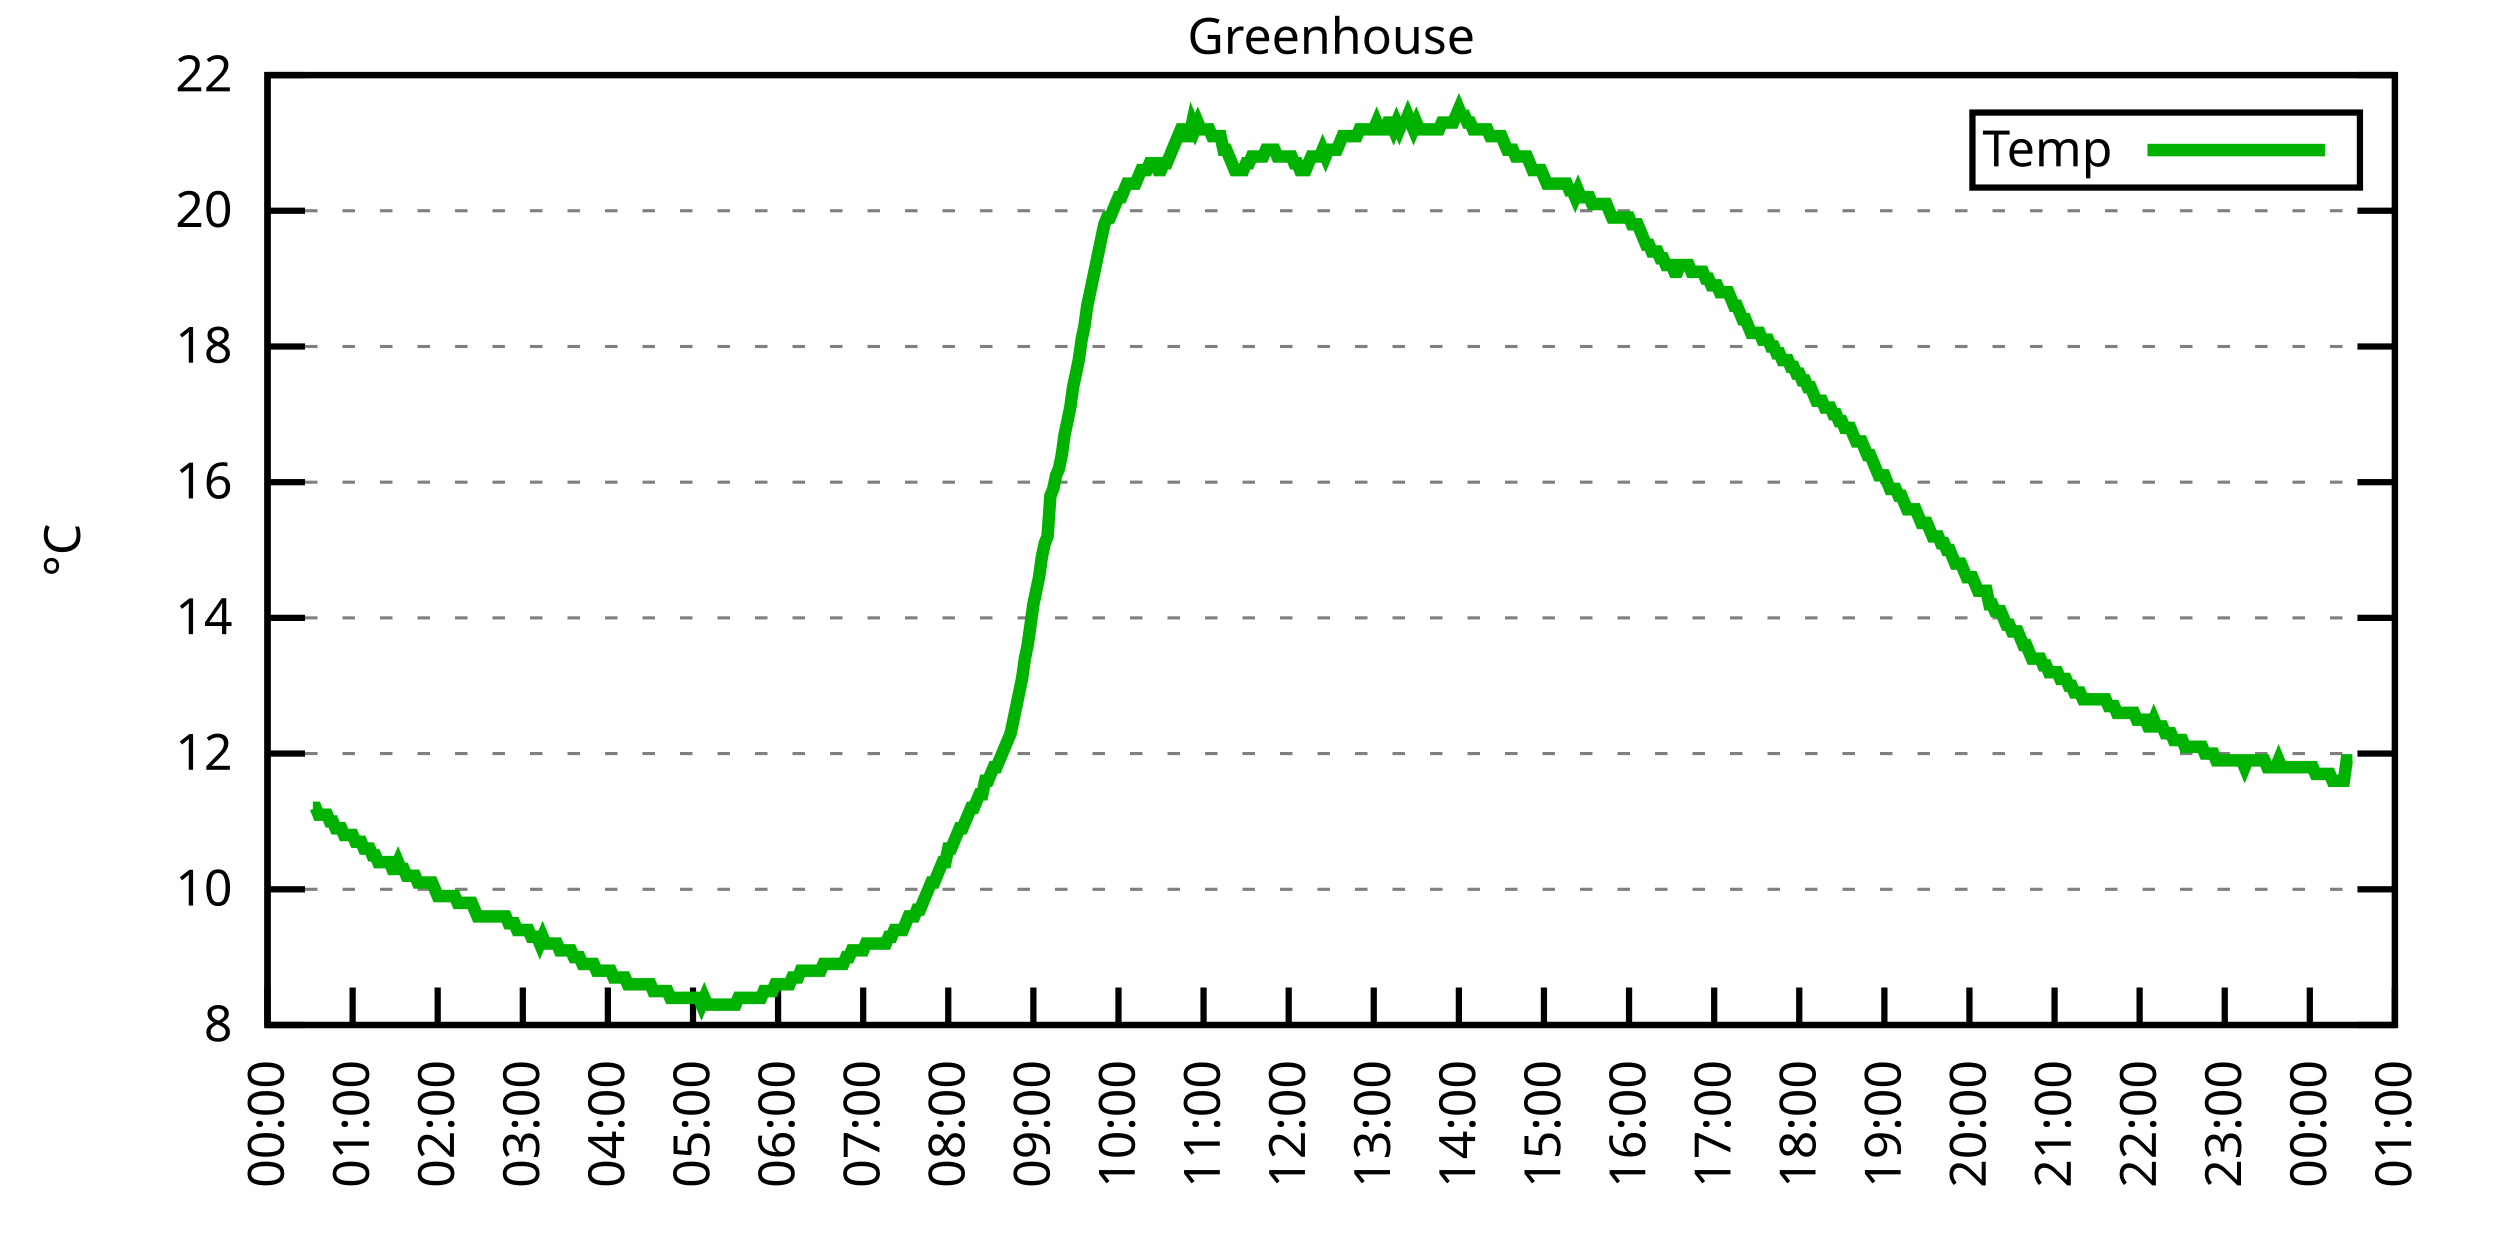
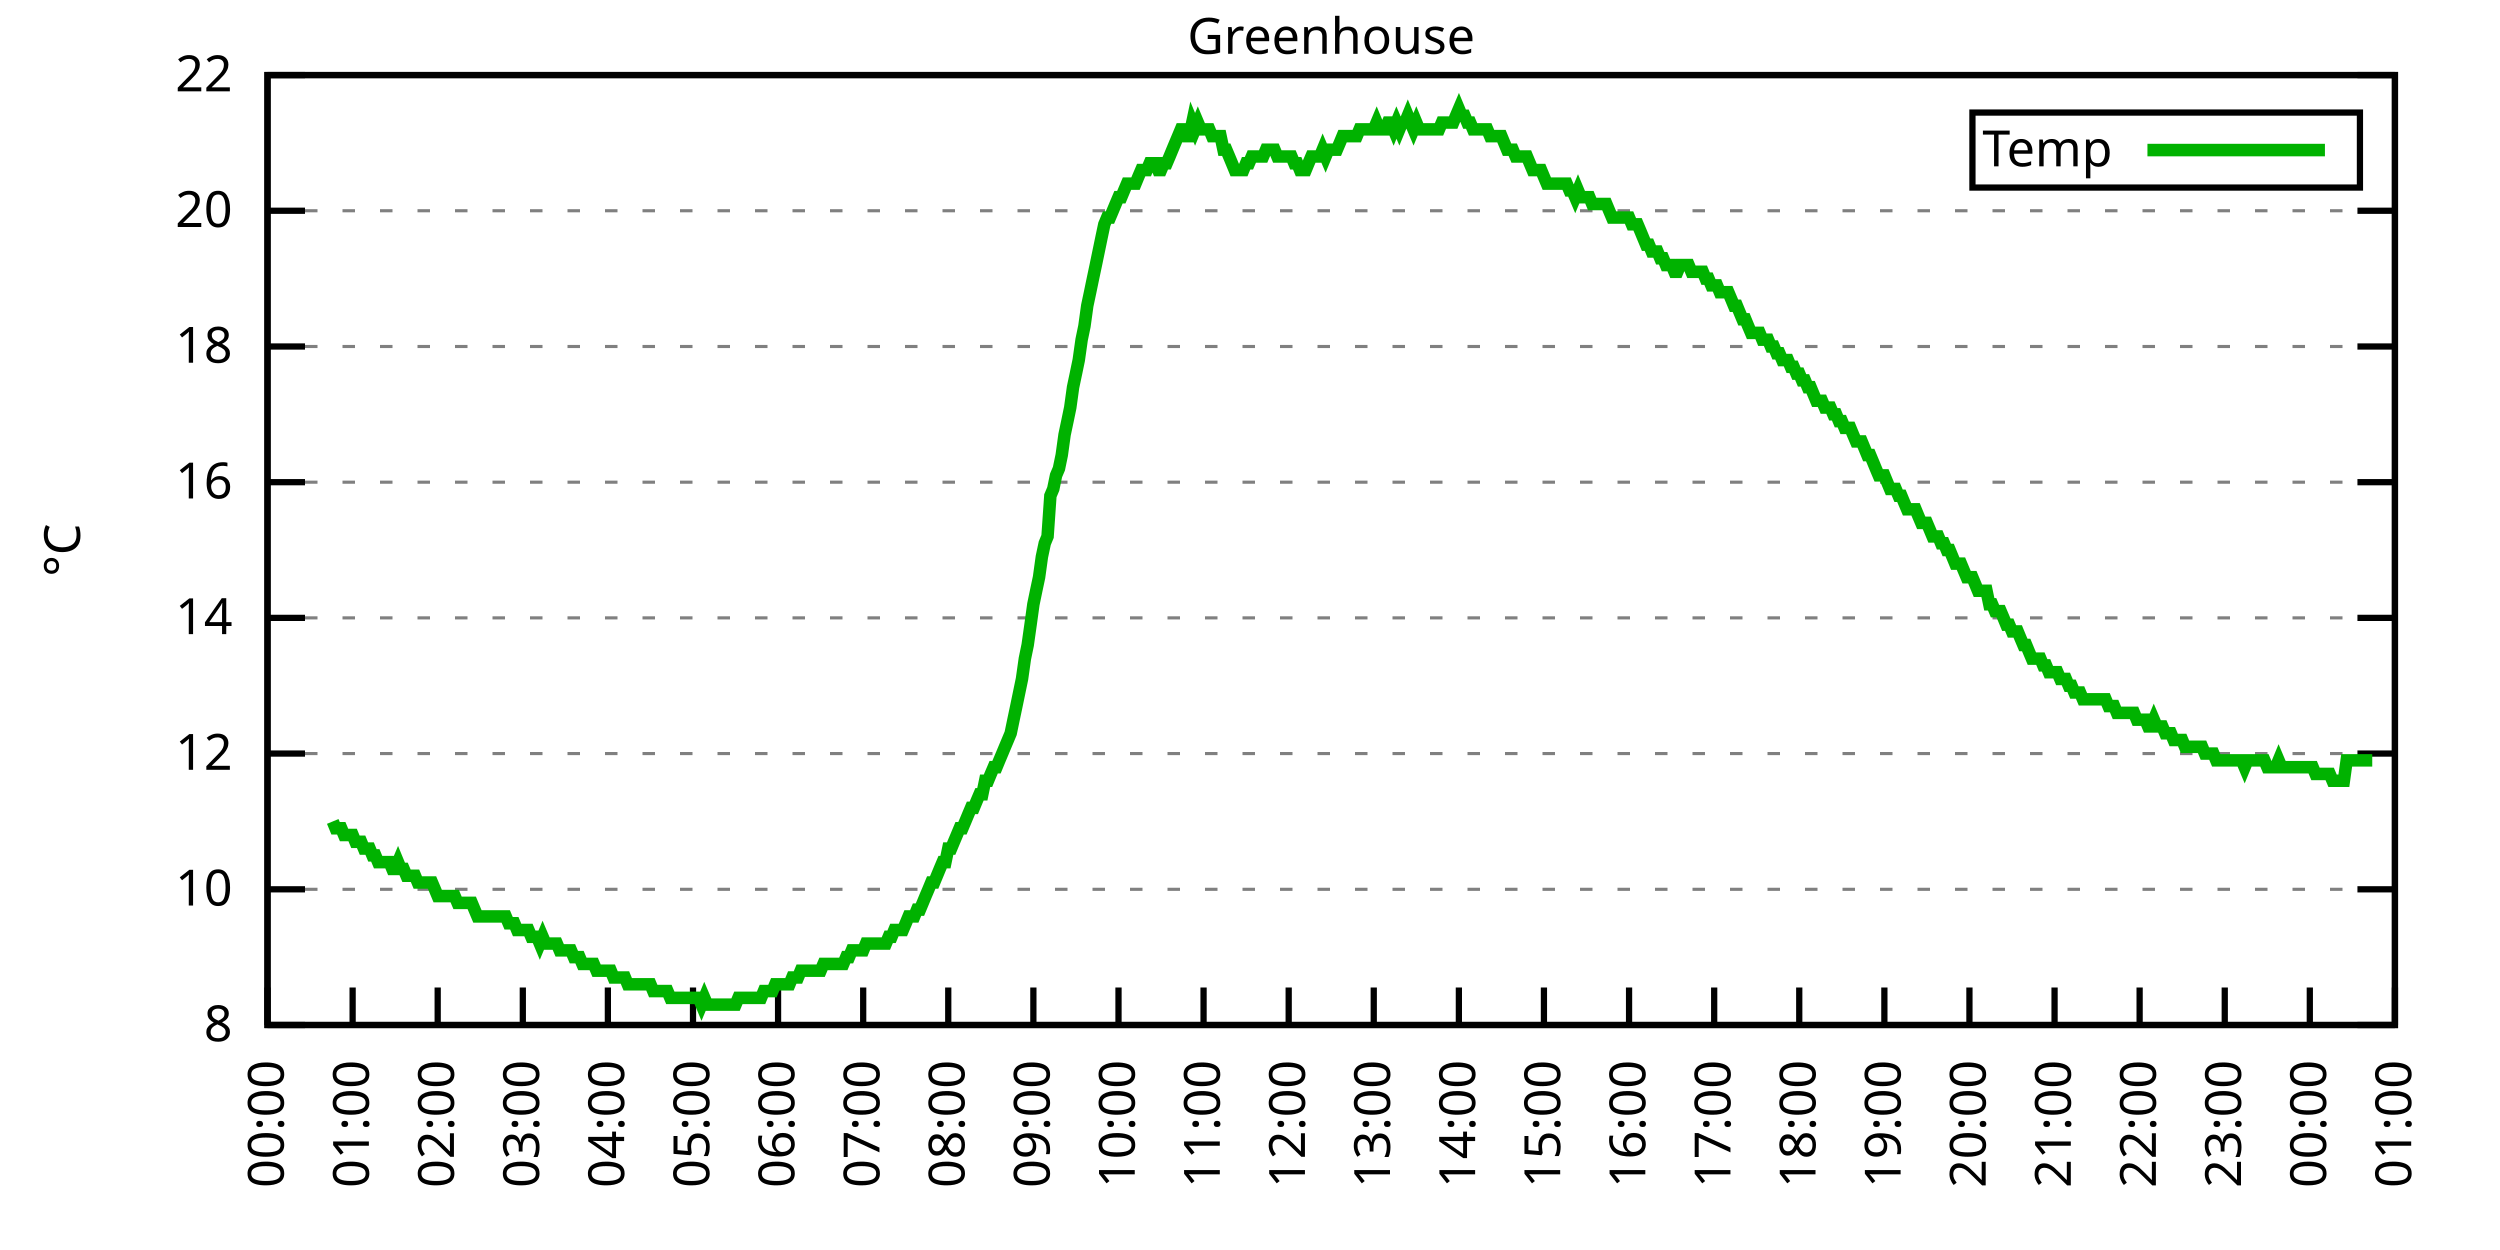
<svg xmlns="http://www.w3.org/2000/svg" xmlns:xlink="http://www.w3.org/1999/xlink" width="400" height="200" viewBox="0 0 400 200">
  <g id="gnuplot_canvas">
    <rect x="0" y="0" width="400" height="200" fill="none" />
    <defs>
      <circle id="gpDot" r="0.5" stroke-width="0.5" stroke="currentColor" />
      <path id="gpPt0" stroke-width="0.333" stroke="currentColor" d="M-1,0 h2 M0,-1 v2" />
      <path id="gpPt1" stroke-width="0.333" stroke="currentColor" d="M-1,-1 L1,1 M1,-1 L-1,1" />
      <path id="gpPt2" stroke-width="0.333" stroke="currentColor" d="M-1,0 L1,0 M0,-1 L0,1 M-1,-1 L1,1 M-1,1 L1,-1" />
      <rect id="gpPt3" stroke-width="0.333" stroke="currentColor" x="-1" y="-1" width="2" height="2" />
      <rect id="gpPt4" stroke-width="0.333" stroke="currentColor" fill="currentColor" x="-1" y="-1" width="2" height="2" />
      <circle id="gpPt5" stroke-width="0.333" stroke="currentColor" cx="0" cy="0" r="1" />
      <use xlink:href="#gpPt5" id="gpPt6" fill="currentColor" stroke="none" />
      <path id="gpPt7" stroke-width="0.333" stroke="currentColor" d="M0,-1.33 L-1.33,0.67 L1.33,0.67 z" />
      <use xlink:href="#gpPt7" id="gpPt8" fill="currentColor" stroke="none" />
      <use xlink:href="#gpPt7" id="gpPt9" stroke="currentColor" transform="rotate(180)" />
      <use xlink:href="#gpPt9" id="gpPt10" fill="currentColor" stroke="none" />
      <use xlink:href="#gpPt3" id="gpPt11" stroke="currentColor" transform="rotate(45)" />
      <use xlink:href="#gpPt11" id="gpPt12" fill="currentColor" stroke="none" />
      <path id="gpPt13" stroke-width="0.333" stroke="currentColor" d="M0,1.330 L1.265,0.411 L0.782,-1.067 L-0.782,-1.076 L-1.265,0.411 z" />
      <use xlink:href="#gpPt13" id="gpPt14" fill="currentColor" stroke="none" />
      <filter id="textbox" filterUnits="objectBoundingBox" x="0" y="0" height="1" width="1">
        <feFlood flood-color="white" flood-opacity="1" result="bgnd" />
        <feComposite in="SourceGraphic" in2="bgnd" operator="atop" />
      </filter>
      <filter id="greybox" filterUnits="objectBoundingBox" x="0" y="0" height="1" width="1">
        <feFlood flood-color="lightgrey" flood-opacity="1" result="grey" />
        <feComposite in="SourceGraphic" in2="grey" operator="atop" />
      </filter>
    </defs>
    <g fill="none" color="white" stroke="currentColor" stroke-width="1.00" stroke-linecap="butt" stroke-linejoin="miter">
</g>
    <g fill="none" color="black" stroke="currentColor" stroke-width="1.00" stroke-linecap="butt" stroke-linejoin="miter">
      <g stroke="none" shape-rendering="crispEdges">
        <polygon fill="rgb(255, 255, 255)" points="42.80,164.00 383.18,164.00 383.18,12.02 42.80,12.02 " />
      </g>
    </g>
    <g fill="none" color="black" stroke="currentColor" stroke-width="1.00" stroke-linecap="butt" stroke-linejoin="miter">
</g>
    <g fill="none" color="black" stroke="black" stroke-width="0.50" stroke-linecap="butt" stroke-linejoin="miter">
</g>
    <g fill="none" color="gray" stroke="currentColor" stroke-width="0.50" stroke-linecap="butt" stroke-linejoin="miter">
      <path stroke="gray" stroke-dasharray="2,4" class="gridline" d="M42.80,164.00 L383.19,164.00  " />
    </g>
    <g fill="none" color="gray" stroke="gray" stroke-width="1.00" stroke-linecap="butt" stroke-linejoin="miter">
</g>
    <g fill="none" color="black" stroke="currentColor" stroke-width="1.00" stroke-linecap="butt" stroke-linejoin="miter">
      <path stroke="black" d="M42.80,164.00 L48.80,164.00 M383.19,164.00 L377.19,164.00  " />
      <g transform="translate(37.20,166.60)" stroke="none" fill="black" font-family="Sans" font-size="8.00" text-anchor="end">
        <text>
          <tspan font-family="Sans"> 8</tspan>
        </text>
      </g>
    </g>
    <g fill="none" color="black" stroke="currentColor" stroke-width="1.00" stroke-linecap="butt" stroke-linejoin="miter">
</g>
    <g fill="none" color="black" stroke="black" stroke-width="0.50" stroke-linecap="butt" stroke-linejoin="miter">
</g>
    <g fill="none" color="gray" stroke="currentColor" stroke-width="0.50" stroke-linecap="butt" stroke-linejoin="miter">
      <path stroke="gray" stroke-dasharray="2,4" class="gridline" d="M42.80,142.29 L383.19,142.29  " />
    </g>
    <g fill="none" color="gray" stroke="gray" stroke-width="1.00" stroke-linecap="butt" stroke-linejoin="miter">
</g>
    <g fill="none" color="black" stroke="currentColor" stroke-width="1.00" stroke-linecap="butt" stroke-linejoin="miter">
      <path stroke="black" d="M42.80,142.29 L48.80,142.29 M383.19,142.29 L377.19,142.29  " />
      <g transform="translate(37.20,144.89)" stroke="none" fill="black" font-family="Sans" font-size="8.00" text-anchor="end">
        <text>
          <tspan font-family="Sans"> 10</tspan>
        </text>
      </g>
    </g>
    <g fill="none" color="black" stroke="currentColor" stroke-width="1.00" stroke-linecap="butt" stroke-linejoin="miter">
</g>
    <g fill="none" color="black" stroke="black" stroke-width="0.50" stroke-linecap="butt" stroke-linejoin="miter">
</g>
    <g fill="none" color="gray" stroke="currentColor" stroke-width="0.50" stroke-linecap="butt" stroke-linejoin="miter">
      <path stroke="gray" stroke-dasharray="2,4" class="gridline" d="M42.80,120.57 L383.19,120.57  " />
    </g>
    <g fill="none" color="gray" stroke="gray" stroke-width="1.00" stroke-linecap="butt" stroke-linejoin="miter">
</g>
    <g fill="none" color="black" stroke="currentColor" stroke-width="1.00" stroke-linecap="butt" stroke-linejoin="miter">
      <path stroke="black" d="M42.80,120.57 L48.80,120.57 M383.19,120.57 L377.19,120.57  " />
      <g transform="translate(37.20,123.17)" stroke="none" fill="black" font-family="Sans" font-size="8.00" text-anchor="end">
        <text>
          <tspan font-family="Sans"> 12</tspan>
        </text>
      </g>
    </g>
    <g fill="none" color="black" stroke="currentColor" stroke-width="1.00" stroke-linecap="butt" stroke-linejoin="miter">
</g>
    <g fill="none" color="black" stroke="black" stroke-width="0.50" stroke-linecap="butt" stroke-linejoin="miter">
</g>
    <g fill="none" color="gray" stroke="currentColor" stroke-width="0.50" stroke-linecap="butt" stroke-linejoin="miter">
      <path stroke="gray" stroke-dasharray="2,4" class="gridline" d="M42.80,98.86 L383.19,98.86  " />
    </g>
    <g fill="none" color="gray" stroke="gray" stroke-width="1.00" stroke-linecap="butt" stroke-linejoin="miter">
</g>
    <g fill="none" color="black" stroke="currentColor" stroke-width="1.00" stroke-linecap="butt" stroke-linejoin="miter">
      <path stroke="black" d="M42.80,98.86 L48.80,98.86 M383.19,98.86 L377.19,98.86  " />
      <g transform="translate(37.20,101.46)" stroke="none" fill="black" font-family="Sans" font-size="8.00" text-anchor="end">
        <text>
          <tspan font-family="Sans"> 14</tspan>
        </text>
      </g>
    </g>
    <g fill="none" color="black" stroke="currentColor" stroke-width="1.00" stroke-linecap="butt" stroke-linejoin="miter">
</g>
    <g fill="none" color="black" stroke="black" stroke-width="0.50" stroke-linecap="butt" stroke-linejoin="miter">
</g>
    <g fill="none" color="gray" stroke="currentColor" stroke-width="0.50" stroke-linecap="butt" stroke-linejoin="miter">
      <path stroke="gray" stroke-dasharray="2,4" class="gridline" d="M42.80,77.15 L383.19,77.15  " />
    </g>
    <g fill="none" color="gray" stroke="gray" stroke-width="1.00" stroke-linecap="butt" stroke-linejoin="miter">
</g>
    <g fill="none" color="black" stroke="currentColor" stroke-width="1.00" stroke-linecap="butt" stroke-linejoin="miter">
      <path stroke="black" d="M42.80,77.15 L48.80,77.15 M383.19,77.15 L377.19,77.15  " />
      <g transform="translate(37.20,79.75)" stroke="none" fill="black" font-family="Sans" font-size="8.00" text-anchor="end">
        <text>
          <tspan font-family="Sans"> 16</tspan>
        </text>
      </g>
    </g>
    <g fill="none" color="black" stroke="currentColor" stroke-width="1.00" stroke-linecap="butt" stroke-linejoin="miter">
</g>
    <g fill="none" color="black" stroke="black" stroke-width="0.50" stroke-linecap="butt" stroke-linejoin="miter">
</g>
    <g fill="none" color="gray" stroke="currentColor" stroke-width="0.50" stroke-linecap="butt" stroke-linejoin="miter">
      <path stroke="gray" stroke-dasharray="2,4" class="gridline" d="M42.80,55.44 L383.19,55.44  " />
    </g>
    <g fill="none" color="gray" stroke="gray" stroke-width="1.00" stroke-linecap="butt" stroke-linejoin="miter">
</g>
    <g fill="none" color="black" stroke="currentColor" stroke-width="1.00" stroke-linecap="butt" stroke-linejoin="miter">
      <path stroke="black" d="M42.80,55.44 L48.80,55.44 M383.19,55.44 L377.19,55.44  " />
      <g transform="translate(37.20,58.04)" stroke="none" fill="black" font-family="Sans" font-size="8.00" text-anchor="end">
        <text>
          <tspan font-family="Sans"> 18</tspan>
        </text>
      </g>
    </g>
    <g fill="none" color="black" stroke="currentColor" stroke-width="1.00" stroke-linecap="butt" stroke-linejoin="miter">
</g>
    <g fill="none" color="black" stroke="black" stroke-width="0.50" stroke-linecap="butt" stroke-linejoin="miter">
</g>
    <g fill="none" color="gray" stroke="currentColor" stroke-width="0.50" stroke-linecap="butt" stroke-linejoin="miter">
      <path stroke="gray" stroke-dasharray="2,4" class="gridline" d="M42.80,33.72 L383.19,33.72  " />
    </g>
    <g fill="none" color="gray" stroke="gray" stroke-width="1.00" stroke-linecap="butt" stroke-linejoin="miter">
</g>
    <g fill="none" color="black" stroke="currentColor" stroke-width="1.00" stroke-linecap="butt" stroke-linejoin="miter">
      <path stroke="black" d="M42.80,33.72 L48.80,33.72 M383.19,33.72 L377.19,33.72  " />
      <g transform="translate(37.20,36.32)" stroke="none" fill="black" font-family="Sans" font-size="8.00" text-anchor="end">
        <text>
          <tspan font-family="Sans"> 20</tspan>
        </text>
      </g>
    </g>
    <g fill="none" color="black" stroke="currentColor" stroke-width="1.00" stroke-linecap="butt" stroke-linejoin="miter">
</g>
    <g fill="none" color="black" stroke="black" stroke-width="0.50" stroke-linecap="butt" stroke-linejoin="miter">
</g>
    <g fill="none" color="gray" stroke="currentColor" stroke-width="0.50" stroke-linecap="butt" stroke-linejoin="miter">
      <path stroke="gray" stroke-dasharray="2,4" class="gridline" d="M42.80,12.01 L383.19,12.01  " />
    </g>
    <g fill="none" color="gray" stroke="gray" stroke-width="1.00" stroke-linecap="butt" stroke-linejoin="miter">
</g>
    <g fill="none" color="black" stroke="currentColor" stroke-width="1.00" stroke-linecap="butt" stroke-linejoin="miter">
      <path stroke="black" d="M42.80,12.01 L48.80,12.01 M383.19,12.01 L377.19,12.01  " />
      <g transform="translate(37.20,14.61)" stroke="none" fill="black" font-family="Sans" font-size="8.00" text-anchor="end">
        <text>
          <tspan font-family="Sans"> 22</tspan>
        </text>
      </g>
    </g>
    <g fill="none" color="black" stroke="currentColor" stroke-width="1.00" stroke-linecap="butt" stroke-linejoin="miter">
      <path stroke="black" d="M42.80,164.00 L42.80,158.00  " />
      <g transform="translate(45.40,169.60) rotate(270.00)" stroke="none" fill="black" font-family="Sans" font-size="8.00" text-anchor="end">
        <text>
          <tspan font-family="Sans">00:00</tspan>
        </text>
      </g>
    </g>
    <g fill="none" color="black" stroke="currentColor" stroke-width="1.00" stroke-linecap="butt" stroke-linejoin="miter">
      <path stroke="black" d="M56.42,164.00 L56.42,158.00  " />
      <g transform="translate(59.02,169.60) rotate(270.00)" stroke="none" fill="black" font-family="Sans" font-size="8.00" text-anchor="end">
        <text>
          <tspan font-family="Sans">01:00</tspan>
        </text>
      </g>
    </g>
    <g fill="none" color="black" stroke="currentColor" stroke-width="1.00" stroke-linecap="butt" stroke-linejoin="miter">
      <path stroke="black" d="M70.03,164.00 L70.03,158.00  " />
      <g transform="translate(72.63,169.60) rotate(270.00)" stroke="none" fill="black" font-family="Sans" font-size="8.00" text-anchor="end">
        <text>
          <tspan font-family="Sans">02:00</tspan>
        </text>
      </g>
    </g>
    <g fill="none" color="black" stroke="currentColor" stroke-width="1.00" stroke-linecap="butt" stroke-linejoin="miter">
      <path stroke="black" d="M83.65,164.00 L83.65,158.00  " />
      <g transform="translate(86.25,169.60) rotate(270.00)" stroke="none" fill="black" font-family="Sans" font-size="8.00" text-anchor="end">
        <text>
          <tspan font-family="Sans">03:00</tspan>
        </text>
      </g>
    </g>
    <g fill="none" color="black" stroke="currentColor" stroke-width="1.00" stroke-linecap="butt" stroke-linejoin="miter">
      <path stroke="black" d="M97.26,164.00 L97.26,158.00  " />
      <g transform="translate(99.86,169.60) rotate(270.00)" stroke="none" fill="black" font-family="Sans" font-size="8.00" text-anchor="end">
        <text>
          <tspan font-family="Sans">04:00</tspan>
        </text>
      </g>
    </g>
    <g fill="none" color="black" stroke="currentColor" stroke-width="1.00" stroke-linecap="butt" stroke-linejoin="miter">
      <path stroke="black" d="M110.88,164.00 L110.88,158.00  " />
      <g transform="translate(113.48,169.60) rotate(270.00)" stroke="none" fill="black" font-family="Sans" font-size="8.00" text-anchor="end">
        <text>
          <tspan font-family="Sans">05:00</tspan>
        </text>
      </g>
    </g>
    <g fill="none" color="black" stroke="currentColor" stroke-width="1.00" stroke-linecap="butt" stroke-linejoin="miter">
      <path stroke="black" d="M124.49,164.00 L124.49,158.00  " />
      <g transform="translate(127.09,169.60) rotate(270.00)" stroke="none" fill="black" font-family="Sans" font-size="8.00" text-anchor="end">
        <text>
          <tspan font-family="Sans">06:00</tspan>
        </text>
      </g>
    </g>
    <g fill="none" color="black" stroke="currentColor" stroke-width="1.00" stroke-linecap="butt" stroke-linejoin="miter">
      <path stroke="black" d="M138.11,164.00 L138.11,158.00  " />
      <g transform="translate(140.71,169.60) rotate(270.00)" stroke="none" fill="black" font-family="Sans" font-size="8.00" text-anchor="end">
        <text>
          <tspan font-family="Sans">07:00</tspan>
        </text>
      </g>
    </g>
    <g fill="none" color="black" stroke="currentColor" stroke-width="1.00" stroke-linecap="butt" stroke-linejoin="miter">
      <path stroke="black" d="M151.72,164.00 L151.72,158.00  " />
      <g transform="translate(154.32,169.60) rotate(270.00)" stroke="none" fill="black" font-family="Sans" font-size="8.00" text-anchor="end">
        <text>
          <tspan font-family="Sans">08:00</tspan>
        </text>
      </g>
    </g>
    <g fill="none" color="black" stroke="currentColor" stroke-width="1.00" stroke-linecap="butt" stroke-linejoin="miter">
      <path stroke="black" d="M165.34,164.00 L165.34,158.00  " />
      <g transform="translate(167.94,169.60) rotate(270.00)" stroke="none" fill="black" font-family="Sans" font-size="8.00" text-anchor="end">
        <text>
          <tspan font-family="Sans">09:00</tspan>
        </text>
      </g>
    </g>
    <g fill="none" color="black" stroke="currentColor" stroke-width="1.00" stroke-linecap="butt" stroke-linejoin="miter">
      <path stroke="black" d="M178.96,164.00 L178.96,158.00  " />
      <g transform="translate(181.56,169.60) rotate(270.00)" stroke="none" fill="black" font-family="Sans" font-size="8.00" text-anchor="end">
        <text>
          <tspan font-family="Sans">10:00</tspan>
        </text>
      </g>
    </g>
    <g fill="none" color="black" stroke="currentColor" stroke-width="1.00" stroke-linecap="butt" stroke-linejoin="miter">
      <path stroke="black" d="M192.57,164.00 L192.57,158.00  " />
      <g transform="translate(195.17,169.60) rotate(270.00)" stroke="none" fill="black" font-family="Sans" font-size="8.00" text-anchor="end">
        <text>
          <tspan font-family="Sans">11:00</tspan>
        </text>
      </g>
    </g>
    <g fill="none" color="black" stroke="currentColor" stroke-width="1.00" stroke-linecap="butt" stroke-linejoin="miter">
      <path stroke="black" d="M206.19,164.00 L206.19,158.00  " />
      <g transform="translate(208.79,169.60) rotate(270.00)" stroke="none" fill="black" font-family="Sans" font-size="8.00" text-anchor="end">
        <text>
          <tspan font-family="Sans">12:00</tspan>
        </text>
      </g>
    </g>
    <g fill="none" color="black" stroke="currentColor" stroke-width="1.00" stroke-linecap="butt" stroke-linejoin="miter">
      <path stroke="black" d="M219.80,164.00 L219.80,158.00  " />
      <g transform="translate(222.40,169.60) rotate(270.00)" stroke="none" fill="black" font-family="Sans" font-size="8.00" text-anchor="end">
        <text>
          <tspan font-family="Sans">13:00</tspan>
        </text>
      </g>
    </g>
    <g fill="none" color="black" stroke="currentColor" stroke-width="1.00" stroke-linecap="butt" stroke-linejoin="miter">
      <path stroke="black" d="M233.42,164.00 L233.42,158.00  " />
      <g transform="translate(236.02,169.60) rotate(270.00)" stroke="none" fill="black" font-family="Sans" font-size="8.00" text-anchor="end">
        <text>
          <tspan font-family="Sans">14:00</tspan>
        </text>
      </g>
    </g>
    <g fill="none" color="black" stroke="currentColor" stroke-width="1.00" stroke-linecap="butt" stroke-linejoin="miter">
      <path stroke="black" d="M247.03,164.00 L247.03,158.00  " />
      <g transform="translate(249.63,169.60) rotate(270.00)" stroke="none" fill="black" font-family="Sans" font-size="8.00" text-anchor="end">
        <text>
          <tspan font-family="Sans">15:00</tspan>
        </text>
      </g>
    </g>
    <g fill="none" color="black" stroke="currentColor" stroke-width="1.00" stroke-linecap="butt" stroke-linejoin="miter">
      <path stroke="black" d="M260.65,164.00 L260.65,158.00  " />
      <g transform="translate(263.25,169.60) rotate(270.00)" stroke="none" fill="black" font-family="Sans" font-size="8.00" text-anchor="end">
        <text>
          <tspan font-family="Sans">16:00</tspan>
        </text>
      </g>
    </g>
    <g fill="none" color="black" stroke="currentColor" stroke-width="1.00" stroke-linecap="butt" stroke-linejoin="miter">
      <path stroke="black" d="M274.27,164.00 L274.27,158.00  " />
      <g transform="translate(276.87,169.60) rotate(270.00)" stroke="none" fill="black" font-family="Sans" font-size="8.00" text-anchor="end">
        <text>
          <tspan font-family="Sans">17:00</tspan>
        </text>
      </g>
    </g>
    <g fill="none" color="black" stroke="currentColor" stroke-width="1.00" stroke-linecap="butt" stroke-linejoin="miter">
      <path stroke="black" d="M287.88,164.00 L287.88,158.00  " />
      <g transform="translate(290.48,169.60) rotate(270.00)" stroke="none" fill="black" font-family="Sans" font-size="8.00" text-anchor="end">
        <text>
          <tspan font-family="Sans">18:00</tspan>
        </text>
      </g>
    </g>
    <g fill="none" color="black" stroke="currentColor" stroke-width="1.00" stroke-linecap="butt" stroke-linejoin="miter">
      <path stroke="black" d="M301.50,164.00 L301.50,158.00  " />
      <g transform="translate(304.10,169.60) rotate(270.00)" stroke="none" fill="black" font-family="Sans" font-size="8.00" text-anchor="end">
        <text>
          <tspan font-family="Sans">19:00</tspan>
        </text>
      </g>
    </g>
    <g fill="none" color="black" stroke="currentColor" stroke-width="1.00" stroke-linecap="butt" stroke-linejoin="miter">
      <path stroke="black" d="M315.11,164.00 L315.11,158.00  " />
      <g transform="translate(317.71,169.60) rotate(270.00)" stroke="none" fill="black" font-family="Sans" font-size="8.00" text-anchor="end">
        <text>
          <tspan font-family="Sans">20:00</tspan>
        </text>
      </g>
    </g>
    <g fill="none" color="black" stroke="currentColor" stroke-width="1.00" stroke-linecap="butt" stroke-linejoin="miter">
      <path stroke="black" d="M328.73,164.00 L328.73,158.00  " />
      <g transform="translate(331.33,169.60) rotate(270.00)" stroke="none" fill="black" font-family="Sans" font-size="8.00" text-anchor="end">
        <text>
          <tspan font-family="Sans">21:00</tspan>
        </text>
      </g>
    </g>
    <g fill="none" color="black" stroke="currentColor" stroke-width="1.00" stroke-linecap="butt" stroke-linejoin="miter">
      <path stroke="black" d="M342.34,164.00 L342.34,158.00  " />
      <g transform="translate(344.94,169.60) rotate(270.00)" stroke="none" fill="black" font-family="Sans" font-size="8.00" text-anchor="end">
        <text>
          <tspan font-family="Sans">22:00</tspan>
        </text>
      </g>
    </g>
    <g fill="none" color="black" stroke="currentColor" stroke-width="1.00" stroke-linecap="butt" stroke-linejoin="miter">
      <path stroke="black" d="M355.96,164.00 L355.96,158.00  " />
      <g transform="translate(358.56,169.60) rotate(270.00)" stroke="none" fill="black" font-family="Sans" font-size="8.00" text-anchor="end">
        <text>
          <tspan font-family="Sans">23:00</tspan>
        </text>
      </g>
    </g>
    <g fill="none" color="black" stroke="currentColor" stroke-width="1.00" stroke-linecap="butt" stroke-linejoin="miter">
      <path stroke="black" d="M369.57,164.00 L369.57,158.00  " />
      <g transform="translate(372.17,169.60) rotate(270.00)" stroke="none" fill="black" font-family="Sans" font-size="8.00" text-anchor="end">
        <text>
          <tspan font-family="Sans">00:00</tspan>
        </text>
      </g>
    </g>
    <g fill="none" color="black" stroke="currentColor" stroke-width="1.00" stroke-linecap="butt" stroke-linejoin="miter">
      <path stroke="black" d="M383.19,164.00 L383.19,158.00  " />
      <g transform="translate(385.79,169.60) rotate(270.00)" stroke="none" fill="black" font-family="Sans" font-size="8.00" text-anchor="end">
        <text>
          <tspan font-family="Sans">01:00</tspan>
        </text>
      </g>
    </g>
    <g fill="none" color="black" stroke="currentColor" stroke-width="1.00" stroke-linecap="butt" stroke-linejoin="miter">
</g>
    <g fill="none" color="black" stroke="currentColor" stroke-width="1.00" stroke-linecap="butt" stroke-linejoin="miter">
      <path stroke="black" d="M42.80,12.01 L42.80,164.00 L383.19,164.00 L383.19,12.01 L42.80,12.01 Z  " />
    </g>
    <g fill="none" color="black" stroke="currentColor" stroke-width="1.00" stroke-linecap="butt" stroke-linejoin="miter">
</g>
    <g fill="none" color="black" stroke="currentColor" stroke-width="1.00" stroke-linecap="butt" stroke-linejoin="miter">
      <path stroke="black" d="M315.59,30.01 L315.59,18.01 L377.59,18.01 L377.59,30.01 L315.59,30.01 Z  " />
    </g>
    <g id="Greenhouse_plot_1">
      <g fill="none" color="white" stroke="black" stroke-width="2.00" stroke-linecap="butt" stroke-linejoin="miter">
</g>
      <g fill="none" color="black" stroke="currentColor" stroke-width="2.00" stroke-linecap="butt" stroke-linejoin="miter">
        <g transform="translate(337.99,26.61)" stroke="none" fill="black" font-family="Sans" font-size="8.00" text-anchor="end">
          <text>
            <tspan font-family="Sans">Temp</tspan>
          </text>
        </g>
      </g>
      <g fill="none" color="black" stroke="currentColor" stroke-width="2.00" stroke-linecap="butt" stroke-linejoin="miter">
-         <path stroke="rgb(  0, 178,   0)" d="M343.59,24.01 L371.99,24.01 M50.06,129.26 L50.52,129.26 L50.97,130.35 L51.42,130.35 L51.88,130.35 L52.33,130.35   L52.78,131.43 L53.24,131.43 L53.69,132.52 L54.15,132.52 L54.60,132.52 L55.05,133.60 L55.51,133.60 L55.96,133.60   L56.42,133.60 L56.87,134.69 L57.32,134.69 L57.78,134.69 L58.23,135.77 L58.68,135.77 L59.14,135.77 L59.59,136.86   L60.05,136.86 L60.50,137.94 L60.95,137.94 L61.41,137.94 L61.86,137.94 L62.32,137.94 L62.77,139.03 L63.22,139.03   L63.68,137.94 L64.13,139.03 L64.58,139.03 L65.04,140.12 L65.49,140.12 L65.95,140.12 L66.40,140.12 L66.85,141.20   L67.31,141.20 L67.76,141.20 L68.22,141.20 L68.67,141.20 L69.12,141.20 L69.58,142.29 L70.03,143.37 L70.49,143.37   L70.94,143.37 L71.39,143.37 L71.85,143.37 L72.30,143.37 L72.75,143.37 L73.21,144.46 L73.66,144.46 L74.12,144.46   L74.57,144.46 L75.02,144.46 L75.48,144.46 L75.93,145.54 L76.39,146.63 L76.84,146.63 L77.29,146.63 L77.75,146.63   L78.20,146.63 L78.65,146.63 L79.11,146.63 L79.56,146.63 L80.02,146.63 L80.47,146.63 L80.92,146.63 L81.38,147.72   L81.83,147.72 L82.29,147.72 L82.74,148.80 L83.19,148.80 L83.65,148.80 L84.10,148.80 L84.55,148.80 L85.01,149.89   L85.46,149.89 L85.92,149.89 L86.37,150.97 L86.82,149.89 L87.28,150.97 L87.73,150.97 L88.19,150.97 L88.64,150.97   L89.09,150.97 L89.55,152.06 L90.00,152.06 L90.45,152.06 L90.91,152.06 L91.36,152.06 L91.82,153.14 L92.27,153.14   L92.72,153.14 L93.18,154.23 L93.63,154.23 L94.09,154.23 L94.54,154.23 L94.99,154.23 L95.45,155.31 L95.90,155.31   L96.35,155.31 L96.81,155.31 L97.26,155.31 L97.72,155.31 L98.17,156.40 L98.62,156.40 L99.08,156.40 L99.53,156.40   L99.99,156.40 L100.44,157.49 L100.89,157.49 L101.35,157.49 L101.80,157.49 L102.25,157.49 L102.71,157.49 L103.16,157.49   L103.62,157.49 L104.07,157.49 L104.52,158.57 L104.98,158.57 L105.43,158.57 L105.89,158.57 L106.34,158.57 L106.79,158.57   L107.25,159.66 L107.70,159.66 L108.15,159.66 L108.61,159.66 L109.06,159.66 L109.52,159.66 L109.97,159.66 L110.42,159.66   L110.88,159.66 L111.33,159.66 L111.79,159.66 L112.24,160.74 L112.69,159.66 L113.15,160.74 L113.60,160.74 L114.05,160.74   L114.51,160.74 L114.96,160.74 L115.42,160.74 L115.87,160.74 L116.32,160.74 L116.78,160.74 L117.23,160.74 L117.69,160.74   L118.14,159.66 L118.59,159.66 L119.05,159.66 L119.50,159.66 L119.96,159.66 L120.41,159.66 L120.86,159.66 L121.32,159.66   L121.77,159.66 L122.22,158.57 L122.68,158.57 L123.13,158.57 L123.59,158.57 L124.04,157.49 L124.49,157.49 L124.95,157.49   L125.40,157.49 L125.86,157.49 L126.31,157.49 L126.76,156.40 L127.22,156.40 L127.67,156.40 L128.12,155.31 L128.58,155.31   L129.03,155.31 L129.49,155.31 L129.94,155.31 L130.39,155.31 L130.85,155.31 L131.30,155.31 L131.76,154.23 L132.21,154.23   L132.66,154.23 L133.12,154.23 L133.57,154.23 L134.02,154.23 L134.48,154.23 L134.93,154.23 L135.39,153.14 L135.84,153.14   L136.29,152.06 L136.75,152.06 L137.20,152.06 L137.66,152.06 L138.11,152.06 L138.56,150.97 L139.02,150.97 L139.47,150.97   L139.92,150.97 L140.38,150.97 L140.83,150.97 L141.29,150.97 L141.74,150.97 L142.19,149.89 L142.65,149.89 L143.10,148.80   L143.56,148.80 L144.01,148.80 L144.46,148.80 L144.92,147.72 L145.37,146.63 L145.82,146.63 L146.28,146.63 L146.73,145.54   L147.19,145.54 L147.64,144.46 L148.09,143.37 L148.55,142.29 L149.00,141.20 L149.46,141.20 L149.91,140.12 L150.36,139.03   L150.82,137.94 L151.27,137.94 L151.72,135.77 L152.18,135.77 L152.63,134.69 L153.09,133.60 L153.54,132.52 L153.99,132.52   L154.45,131.43 L154.90,130.35 L155.36,129.26 L155.81,129.26 L156.26,128.17 L156.72,127.09 L157.17,127.09 L157.62,124.92   L158.08,124.92 L158.53,123.83 L158.99,122.75 L159.44,122.75 L159.89,121.66 L160.35,120.57 L160.80,119.49 L161.26,118.40   L161.71,117.32 L162.16,115.15 L162.62,112.97 L163.07,110.80 L163.52,108.63 L163.98,105.38 L164.43,103.20 L164.89,99.95   L165.34,96.69 L165.79,94.52 L166.25,92.35 L166.70,89.09 L167.16,86.92 L167.61,85.83 L168.06,79.32 L168.52,78.23   L168.97,76.06 L169.43,74.98 L169.88,72.81 L170.33,69.55 L170.79,67.38 L171.24,65.21 L171.69,61.95 L172.15,59.78   L172.60,57.61 L173.06,54.35 L173.51,52.18 L173.96,48.92 L174.42,46.75 L174.87,44.58 L175.33,42.41 L175.78,40.24   L176.23,38.07 L176.69,35.89 L177.14,34.81 L177.59,34.81 L178.05,33.72 L178.50,32.64 L178.96,31.55 L179.41,31.55   L179.86,30.47 L180.32,29.38 L180.77,29.38 L181.23,29.38 L181.68,29.38 L182.13,28.29 L182.59,27.21 L183.04,27.21   L183.49,27.21 L183.95,26.12 L184.40,26.12 L184.86,26.12 L185.31,27.21 L185.76,27.21 L186.22,26.12 L186.67,26.12   L187.13,25.04 L187.58,23.95 L188.03,22.87 L188.49,21.78 L188.94,20.70 L189.39,20.70 L189.85,21.78 L190.30,21.78   L190.76,19.61 L191.21,20.70 L191.66,19.61 L192.12,20.70 L192.57,20.70 L193.03,20.70 L193.48,20.70 L193.93,21.78   L194.39,21.78 L194.84,21.78 L195.29,21.78 L195.75,23.95 L196.20,23.95 L196.66,25.04 L197.11,26.12 L197.56,27.21   L198.02,27.21 L198.47,27.21 L198.93,27.21 L199.38,26.12 L199.83,26.12 L200.29,25.04 L200.74,25.04 L201.19,25.04   L201.65,25.04 L202.10,25.04 L202.56,23.95 L203.01,23.95 L203.46,23.95 L203.92,23.95 L204.37,25.04 L204.83,25.04   L205.28,25.04 L205.73,25.04 L206.19,25.04 L206.64,25.04 L207.09,26.12 L207.55,26.12 L208.00,27.21 L208.46,27.21   L208.91,27.21 L209.36,26.12 L209.82,25.04 L210.27,25.04 L210.73,25.04 L211.18,25.04 L211.63,23.95 L212.09,25.04   L212.54,23.95 L213.00,23.95 L213.45,23.95 L213.90,23.95 L214.36,22.87 L214.81,21.78 L215.26,21.78 L215.72,21.78   L216.17,21.78 L216.63,21.78 L217.08,21.78 L217.53,20.70 L217.99,20.70 L218.44,20.70 L218.90,20.70 L219.35,20.70   L219.80,20.70 L220.26,19.61 L220.71,20.70 L221.16,20.70 L221.62,20.70 L222.07,19.61 L222.53,19.61 L222.98,20.70   L223.43,19.61 L223.89,20.70 L224.34,19.61 L224.80,19.61 L225.25,18.52 L225.70,19.61 L226.16,20.70 L226.61,19.61   L227.06,20.70 L227.52,20.70 L227.97,20.70 L228.43,20.70 L228.88,20.70 L229.33,20.70 L229.79,20.70 L230.24,20.70   L230.70,19.61 L231.15,19.61 L231.60,19.61 L232.06,19.61 L232.51,19.61 L232.96,18.52 L233.42,17.44 L233.87,18.52   L234.33,18.52 L234.78,19.61 L235.23,19.61 L235.69,20.70 L236.14,20.70 L236.60,20.70 L237.05,20.70 L237.50,20.70   L237.96,20.70 L238.41,21.78 L238.86,21.78 L239.32,21.78 L239.77,21.78 L240.23,21.78 L240.68,22.87 L241.13,23.95   L241.59,23.95 L242.04,23.95 L242.50,25.04 L242.95,25.04 L243.40,25.04 L243.86,25.04 L244.31,25.04 L244.76,26.12   L245.22,27.21 L245.67,27.21 L246.13,27.21 L246.58,27.21 L247.03,28.29 L247.49,29.38 L247.94,29.38 L248.40,29.38   L248.85,29.38 L249.30,29.38 L249.76,29.38 L250.21,29.38 L250.66,29.38 L251.12,30.47 L251.57,30.47 L252.03,31.55   L252.48,30.47 L252.93,31.55 L253.39,31.55 L253.84,31.55 L254.30,31.55 L254.75,32.64 L255.20,32.64 L255.66,32.64   L256.11,32.64 L256.56,32.64 L257.02,32.64 L257.47,33.72 L257.93,34.81 L258.38,34.81 L258.83,34.81 L259.29,34.81   L259.74,34.81 L260.20,34.81 L260.65,34.81 L261.10,35.89 L261.56,35.89 L262.01,35.89 L262.47,36.98 L262.92,38.07   L263.37,39.15 L263.83,39.15 L264.28,40.24 L264.73,40.24 L265.19,40.24 L265.64,41.32 L266.10,41.32 L266.55,42.41   L267.00,42.41 L267.46,42.41 L267.91,43.49 L268.37,43.49 L268.82,42.41 L269.27,42.41 L269.73,42.41 L270.18,42.41   L270.63,43.49 L271.09,43.49 L271.54,43.49 L272.00,43.49 L272.45,43.49 L272.90,44.58 L273.36,44.58 L273.81,45.66   L274.27,45.66 L274.72,45.66 L275.17,46.75 L275.63,46.75 L276.08,46.75 L276.53,46.75 L276.99,47.84 L277.44,48.92   L277.90,48.92 L278.35,50.01 L278.80,51.09 L279.26,51.09 L279.71,52.18 L280.17,53.26 L280.62,53.26 L281.07,53.26   L281.53,53.26 L281.98,54.35 L282.43,54.35 L282.89,54.35 L283.34,55.44 L283.80,55.44 L284.25,56.52 L284.70,56.52   L285.16,57.61 L285.61,57.61 L286.07,57.61 L286.52,58.69 L286.97,58.69 L287.43,59.78 L287.88,59.78 L288.33,60.86   L288.79,60.86 L289.24,61.95 L289.70,61.95 L290.15,63.04 L290.60,64.12 L291.06,64.12 L291.51,64.12 L291.97,65.21   L292.42,65.21 L292.87,65.21 L293.33,66.29 L293.78,66.29 L294.23,67.38 L294.69,67.38 L295.14,68.46 L295.60,68.46   L296.05,68.46 L296.50,69.55 L296.96,70.63 L297.41,70.63 L297.87,70.63 L298.32,71.72 L298.77,72.81 L299.23,72.81   L299.68,73.89 L300.13,74.98 L300.59,76.06 L301.04,76.06 L301.50,76.06 L301.95,77.15 L302.40,78.23 L302.86,78.23   L303.31,78.23 L303.77,79.32 L304.22,79.32 L304.67,80.41 L305.13,81.49 L305.58,81.49 L306.03,81.49 L306.49,81.49   L306.94,82.58 L307.40,83.66 L307.85,83.66 L308.30,83.66 L308.76,84.75 L309.21,85.83 L309.67,85.83 L310.12,85.83   L310.57,86.92 L311.03,86.92 L311.48,88.00 L311.94,88.00 L312.39,89.09 L312.84,90.18 L313.30,90.18 L313.75,90.18   L314.20,91.26 L314.66,92.35 L315.11,92.35 L315.57,92.35 L316.02,93.43 L316.47,94.52 L316.93,94.52 L317.38,94.52   L317.84,94.52 L318.29,96.69 L318.74,96.69 L319.20,97.78 L319.65,97.78 L320.10,97.78 L320.56,98.86 L321.01,99.95   L321.47,99.95 L321.92,101.03 L322.37,101.03 L322.83,101.03 L323.28,102.12 L323.74,103.20 L324.19,103.20 L324.64,104.29   L325.10,105.38 L325.55,105.38 L326.00,105.38 L326.46,105.38 L326.91,106.46 L327.37,106.46 L327.82,107.55 L328.27,107.55   L328.73,107.55 L329.18,107.55 L329.64,108.63 L330.09,108.63 L330.54,108.63 L331.00,109.72 L331.45,109.72 L331.90,110.80   L332.36,110.80 L332.81,110.80 L333.27,111.89 L333.72,111.89 L334.17,111.89 L334.63,111.89 L335.08,111.89 L335.54,111.89   L335.99,111.89 L336.44,111.89 L336.90,111.89 L337.35,112.97 L337.80,112.97 L338.26,112.97 L338.71,114.06 L339.17,114.06   L339.62,114.06 L340.07,114.06 L340.53,114.06 L340.98,114.06 L341.44,114.06 L341.89,115.15 L342.34,115.15 L342.80,115.15   L343.25,115.15 L343.70,116.23 L344.16,116.23 L344.61,115.15 L345.07,116.23 L345.52,116.23 L345.97,116.23 L346.43,117.32   L346.88,117.32 L347.34,117.32 L347.79,118.40 L348.24,118.40 L348.70,118.40 L349.15,118.40 L349.60,119.49 L350.06,119.49   L350.51,119.49 L350.97,119.49 L351.42,119.49 L351.87,119.49 L352.33,119.49 L352.78,120.57 L353.24,120.57 L353.69,120.57   L354.14,120.57 L354.60,121.66 L355.05,121.66 L355.50,121.66 L355.96,121.66 L356.41,121.66 L356.87,121.66 L357.32,121.66   L357.77,121.66 L358.23,121.66 L358.68,121.66 L359.14,122.75 L359.59,121.66 L360.04,121.66 L360.50,121.66 L360.95,121.66   L361.41,121.66 L361.86,121.66 L362.31,121.66 L362.77,122.75 L363.22,122.75 L363.67,122.75 L364.13,122.75 L364.58,121.66   L365.04,122.75 L365.49,122.75 L365.94,122.75 L366.40,122.75 L366.85,122.75 L367.31,122.75 L367.76,122.75 L368.21,122.75   L368.67,122.75 L369.12,122.75 L369.57,122.75 L370.03,122.75 L370.48,123.83 L370.94,123.83 L371.39,123.83 L371.84,123.83   L372.30,123.83 L372.75,123.83 L373.21,124.92 L373.66,124.92 L374.11,124.92 L374.57,124.92 L375.02,124.92 L375.47,121.66   L375.93,121.66 L376.38,121.66  " />
+         <path stroke="rgb(  0, 178,   0)" d="M343.59,24.01 L371.99,24.01 M53.24,131.43 L53.69,132.52 L54.15,132.52 L54.60,132.52 L55.05,133.60 L55.51,133.60   L55.96,133.60 L56.42,133.60 L56.87,134.69 L57.32,134.69 L57.78,134.69 L58.23,135.77 L58.68,135.77 L59.14,135.77   L59.59,136.86 L60.05,136.86 L60.50,137.94 L60.95,137.94 L61.41,137.94 L61.86,137.94 L62.32,137.94 L62.77,139.03   L63.22,139.03 L63.68,137.94 L64.13,139.03 L64.58,139.03 L65.04,140.12 L65.49,140.12 L65.95,140.12 L66.40,140.12   L66.85,141.20 L67.31,141.20 L67.76,141.20 L68.22,141.20 L68.67,141.20 L69.12,141.20 L69.58,142.29 L70.03,143.37   L70.49,143.37 L70.94,143.37 L71.39,143.37 L71.85,143.37 L72.30,143.37 L72.75,143.37 L73.21,144.46 L73.66,144.46   L74.12,144.46 L74.57,144.46 L75.02,144.46 L75.48,144.46 L75.93,145.54 L76.39,146.63 L76.84,146.63 L77.29,146.63   L77.75,146.63 L78.20,146.63 L78.65,146.63 L79.11,146.63 L79.56,146.63 L80.02,146.63 L80.47,146.63 L80.92,146.63   L81.38,147.72 L81.83,147.72 L82.29,147.72 L82.74,148.80 L83.19,148.80 L83.65,148.80 L84.10,148.80 L84.55,148.80   L85.01,149.89 L85.46,149.89 L85.92,149.89 L86.37,150.97 L86.82,149.89 L87.28,150.97 L87.73,150.97 L88.19,150.97   L88.64,150.97 L89.09,150.97 L89.55,152.06 L90.00,152.06 L90.45,152.06 L90.91,152.06 L91.36,152.06 L91.82,153.14   L92.27,153.14 L92.72,153.14 L93.18,154.23 L93.63,154.23 L94.09,154.23 L94.54,154.23 L94.99,154.23 L95.45,155.31   L95.90,155.31 L96.35,155.31 L96.81,155.31 L97.26,155.31 L97.72,155.31 L98.17,156.40 L98.62,156.40 L99.08,156.40   L99.53,156.40 L99.99,156.40 L100.44,157.49 L100.89,157.49 L101.35,157.49 L101.80,157.49 L102.25,157.49 L102.71,157.49   L103.16,157.49 L103.62,157.49 L104.07,157.49 L104.52,158.57 L104.98,158.57 L105.43,158.57 L105.89,158.57 L106.34,158.57   L106.79,158.57 L107.25,159.66 L107.70,159.66 L108.15,159.66 L108.61,159.66 L109.06,159.66 L109.52,159.66 L109.97,159.66   L110.42,159.66 L110.88,159.66 L111.33,159.66 L111.79,159.66 L112.24,160.74 L112.69,159.66 L113.15,160.74 L113.60,160.74   L114.05,160.74 L114.51,160.74 L114.96,160.74 L115.42,160.74 L115.87,160.74 L116.32,160.74 L116.78,160.74 L117.23,160.74   L117.69,160.74 L118.14,159.66 L118.59,159.66 L119.05,159.66 L119.50,159.66 L119.96,159.66 L120.41,159.66 L120.86,159.66   L121.32,159.66 L121.77,159.66 L122.22,158.57 L122.68,158.57 L123.13,158.57 L123.59,158.57 L124.04,157.49 L124.49,157.49   L124.95,157.49 L125.40,157.49 L125.86,157.49 L126.31,157.49 L126.76,156.40 L127.22,156.40 L127.67,156.40 L128.12,155.31   L128.58,155.31 L129.03,155.31 L129.49,155.31 L129.94,155.31 L130.39,155.31 L130.85,155.31 L131.30,155.31 L131.76,154.23   L132.21,154.23 L132.66,154.23 L133.12,154.23 L133.57,154.23 L134.02,154.23 L134.48,154.23 L134.93,154.23 L135.39,153.14   L135.84,153.14 L136.29,152.06 L136.75,152.06 L137.20,152.06 L137.66,152.06 L138.11,152.06 L138.56,150.97 L139.02,150.97   L139.47,150.97 L139.92,150.97 L140.38,150.97 L140.83,150.97 L141.29,150.97 L141.74,150.97 L142.19,149.89 L142.65,149.89   L143.10,148.80 L143.56,148.80 L144.01,148.80 L144.46,148.80 L144.92,147.72 L145.37,146.63 L145.82,146.63 L146.28,146.63   L146.73,145.54 L147.19,145.54 L147.64,144.46 L148.09,143.37 L148.55,142.29 L149.00,141.20 L149.46,141.20 L149.91,140.12   L150.36,139.03 L150.82,137.94 L151.27,137.94 L151.72,135.77 L152.18,135.77 L152.63,134.69 L153.09,133.60 L153.54,132.52   L153.99,132.52 L154.45,131.43 L154.90,130.35 L155.36,129.26 L155.81,129.26 L156.26,128.17 L156.72,127.09 L157.17,127.09   L157.62,124.92 L158.08,124.92 L158.53,123.83 L158.99,122.75 L159.44,122.75 L159.89,121.66 L160.35,120.57 L160.80,119.49   L161.26,118.40 L161.71,117.32 L162.16,115.15 L162.62,112.97 L163.07,110.80 L163.52,108.63 L163.98,105.38 L164.43,103.20   L164.89,99.95 L165.34,96.69 L165.79,94.52 L166.25,92.35 L166.70,89.09 L167.16,86.92 L167.61,85.83 L168.06,79.32   L168.52,78.23 L168.97,76.06 L169.43,74.98 L169.88,72.81 L170.33,69.55 L170.79,67.38 L171.24,65.21 L171.69,61.95   L172.15,59.78 L172.60,57.61 L173.06,54.35 L173.51,52.18 L173.96,48.92 L174.42,46.75 L174.87,44.58 L175.33,42.41   L175.78,40.24 L176.23,38.07 L176.69,35.89 L177.14,34.81 L177.59,34.81 L178.05,33.72 L178.50,32.64 L178.96,31.55   L179.41,31.55 L179.86,30.47 L180.32,29.38 L180.77,29.38 L181.23,29.38 L181.68,29.38 L182.13,28.29 L182.59,27.21   L183.04,27.21 L183.49,27.21 L183.95,26.12 L184.40,26.12 L184.86,26.12 L185.31,27.21 L185.76,27.21 L186.22,26.12   L186.67,26.12 L187.13,25.04 L187.58,23.95 L188.03,22.87 L188.49,21.78 L188.94,20.70 L189.39,20.70 L189.85,21.78   L190.30,21.78 L190.76,19.61 L191.21,20.70 L191.66,19.61 L192.12,20.70 L192.57,20.70 L193.03,20.70 L193.48,20.70   L193.93,21.78 L194.39,21.78 L194.84,21.78 L195.29,21.78 L195.75,23.95 L196.20,23.95 L196.66,25.04 L197.11,26.12   L197.56,27.21 L198.02,27.21 L198.47,27.21 L198.93,27.21 L199.38,26.12 L199.83,26.12 L200.29,25.04 L200.74,25.04   L201.19,25.04 L201.65,25.04 L202.10,25.04 L202.56,23.95 L203.01,23.95 L203.46,23.95 L203.92,23.95 L204.37,25.04   L204.83,25.04 L205.28,25.04 L205.73,25.04 L206.19,25.04 L206.64,25.04 L207.09,26.12 L207.55,26.12 L208.00,27.21   L208.46,27.21 L208.91,27.21 L209.36,26.12 L209.82,25.04 L210.27,25.04 L210.73,25.04 L211.18,25.04 L211.63,23.95   L212.09,25.04 L212.54,23.95 L213.00,23.95 L213.45,23.95 L213.90,23.95 L214.36,22.87 L214.81,21.78 L215.26,21.78   L215.72,21.78 L216.17,21.78 L216.63,21.78 L217.08,21.78 L217.53,20.70 L217.99,20.70 L218.44,20.70 L218.90,20.70   L219.35,20.70 L219.80,20.70 L220.26,19.61 L220.71,20.70 L221.16,20.70 L221.62,20.70 L222.07,19.61 L222.53,19.61   L222.98,20.70 L223.43,19.61 L223.89,20.70 L224.34,19.61 L224.80,19.61 L225.25,18.52 L225.70,19.61 L226.16,20.70   L226.61,19.61 L227.06,20.70 L227.52,20.70 L227.97,20.70 L228.43,20.70 L228.88,20.70 L229.33,20.70 L229.79,20.70   L230.24,20.70 L230.70,19.61 L231.15,19.61 L231.60,19.61 L232.06,19.61 L232.51,19.61 L232.96,18.52 L233.42,17.44   L233.87,18.52 L234.33,18.52 L234.78,19.61 L235.23,19.61 L235.69,20.70 L236.14,20.70 L236.60,20.70 L237.05,20.70   L237.50,20.70 L237.96,20.70 L238.41,21.78 L238.86,21.78 L239.32,21.78 L239.77,21.78 L240.23,21.78 L240.68,22.87   L241.13,23.95 L241.59,23.95 L242.04,23.95 L242.50,25.04 L242.95,25.04 L243.40,25.04 L243.86,25.04 L244.31,25.04   L244.76,26.12 L245.22,27.21 L245.67,27.21 L246.13,27.21 L246.58,27.21 L247.03,28.29 L247.49,29.38 L247.94,29.38   L248.40,29.38 L248.85,29.38 L249.30,29.38 L249.76,29.38 L250.21,29.38 L250.66,29.38 L251.12,30.47 L251.57,30.47   L252.03,31.55 L252.48,30.47 L252.93,31.55 L253.39,31.55 L253.84,31.55 L254.30,31.55 L254.75,32.64 L255.20,32.64   L255.66,32.64 L256.11,32.64 L256.56,32.64 L257.02,32.64 L257.47,33.72 L257.93,34.81 L258.38,34.81 L258.83,34.81   L259.29,34.81 L259.74,34.81 L260.20,34.81 L260.65,34.81 L261.10,35.89 L261.56,35.89 L262.01,35.89 L262.47,36.98   L262.92,38.07 L263.37,39.15 L263.83,39.15 L264.28,40.24 L264.73,40.24 L265.19,40.24 L265.64,41.32 L266.10,41.32   L266.55,42.41 L267.00,42.41 L267.46,42.41 L267.91,43.49 L268.37,43.49 L268.82,42.41 L269.27,42.41 L269.73,42.41   L270.18,42.41 L270.63,43.49 L271.09,43.49 L271.54,43.49 L272.00,43.49 L272.45,43.49 L272.90,44.58 L273.36,44.58   L273.81,45.66 L274.27,45.66 L274.72,45.66 L275.17,46.75 L275.63,46.75 L276.08,46.75 L276.53,46.75 L276.99,47.84   L277.44,48.92 L277.90,48.92 L278.35,50.01 L278.80,51.09 L279.26,51.09 L279.71,52.18 L280.17,53.26 L280.62,53.26   L281.07,53.26 L281.53,53.26 L281.98,54.35 L282.43,54.35 L282.89,54.35 L283.34,55.44 L283.80,55.44 L284.25,56.52   L284.70,56.52 L285.16,57.61 L285.61,57.61 L286.07,57.61 L286.52,58.69 L286.97,58.69 L287.43,59.78 L287.88,59.78   L288.33,60.86 L288.79,60.86 L289.24,61.95 L289.70,61.95 L290.15,63.04 L290.60,64.12 L291.06,64.12 L291.51,64.12   L291.97,65.21 L292.42,65.21 L292.87,65.21 L293.33,66.29 L293.78,66.29 L294.23,67.38 L294.69,67.38 L295.14,68.46   L295.60,68.46 L296.05,68.46 L296.50,69.55 L296.96,70.63 L297.41,70.63 L297.87,70.63 L298.32,71.72 L298.77,72.81   L299.23,72.81 L299.68,73.89 L300.13,74.98 L300.59,76.06 L301.04,76.06 L301.50,76.06 L301.95,77.15 L302.40,78.23   L302.86,78.23 L303.31,78.23 L303.77,79.32 L304.22,79.32 L304.67,80.41 L305.13,81.49 L305.58,81.49 L306.03,81.49   L306.49,81.49 L306.94,82.58 L307.40,83.66 L307.85,83.66 L308.30,83.66 L308.76,84.75 L309.21,85.83 L309.67,85.83   L310.12,85.83 L310.57,86.92 L311.03,86.92 L311.48,88.00 L311.94,88.00 L312.39,89.09 L312.84,90.18 L313.30,90.18   L313.75,90.18 L314.20,91.26 L314.66,92.35 L315.11,92.35 L315.57,92.35 L316.02,93.43 L316.47,94.52 L316.93,94.52   L317.38,94.52 L317.84,94.52 L318.29,96.69 L318.74,96.69 L319.20,97.78 L319.65,97.78 L320.10,97.78 L320.56,98.86   L321.01,99.95 L321.47,99.95 L321.92,101.03 L322.37,101.03 L322.83,101.03 L323.28,102.12 L323.74,103.20 L324.19,103.20   L324.64,104.29 L325.10,105.38 L325.55,105.38 L326.00,105.38 L326.46,105.38 L326.91,106.46 L327.37,106.46 L327.82,107.55   L328.27,107.55 L328.73,107.55 L329.18,107.55 L329.64,108.63 L330.09,108.63 L330.54,108.63 L331.00,109.72 L331.45,109.72   L331.90,110.80 L332.36,110.80 L332.81,110.80 L333.27,111.89 L333.72,111.89 L334.17,111.89 L334.63,111.89 L335.08,111.89   L335.54,111.89 L335.99,111.89 L336.44,111.89 L336.90,111.89 L337.35,112.97 L337.80,112.97 L338.26,112.97 L338.71,114.06   L339.17,114.06 L339.62,114.06 L340.07,114.06 L340.53,114.06 L340.98,114.06 L341.44,114.06 L341.89,115.15 L342.34,115.15   L342.80,115.15 L343.25,115.15 L343.70,116.23 L344.16,116.23 L344.61,115.15 L345.07,116.23 L345.52,116.23 L345.97,116.23   L346.43,117.32 L346.88,117.32 L347.34,117.32 L347.79,118.40 L348.24,118.40 L348.70,118.40 L349.15,118.40 L349.60,119.49   L350.06,119.49 L350.51,119.49 L350.97,119.49 L351.42,119.49 L351.87,119.49 L352.33,119.49 L352.78,120.57 L353.24,120.57   L353.69,120.57 L354.14,120.57 L354.60,121.66 L355.05,121.66 L355.50,121.66 L355.96,121.66 L356.41,121.66 L356.87,121.66   L357.32,121.66 L357.77,121.66 L358.23,121.66 L358.68,121.66 L359.14,122.75 L359.59,121.66 L360.04,121.66 L360.50,121.66   L360.95,121.66 L361.41,121.66 L361.86,121.66 L362.31,121.66 L362.77,122.75 L363.22,122.75 L363.67,122.75 L364.13,122.75   L364.58,121.66 L365.04,122.75 L365.49,122.75 L365.94,122.75 L366.40,122.75 L366.85,122.75 L367.31,122.75 L367.76,122.75   L368.21,122.75 L368.67,122.75 L369.12,122.75 L369.57,122.75 L370.03,122.75 L370.48,123.83 L370.94,123.83 L371.39,123.83   L371.84,123.83 L372.30,123.83 L372.75,123.83 L373.21,124.92 L373.66,124.92 L374.11,124.92 L374.57,124.92 L375.02,124.92   L375.47,121.66 L375.93,121.66 L376.38,121.66 L376.84,121.66 L377.29,121.66 L377.74,121.66 L378.20,121.66 L378.65,121.66   L379.11,121.66 L379.56,121.66  " />
      </g>
    </g>
    <g fill="none" color="black" stroke="currentColor" stroke-width="2.00" stroke-linecap="butt" stroke-linejoin="miter">
</g>
    <g fill="none" color="black" stroke="black" stroke-width="1.00" stroke-linecap="butt" stroke-linejoin="miter">
</g>
    <g fill="none" color="black" stroke="currentColor" stroke-width="1.00" stroke-linecap="butt" stroke-linejoin="miter">
      <path stroke="black" d="M42.80,12.01 L42.80,164.00 L383.19,164.00 L383.19,12.01 L42.80,12.01 Z  " />
      <g transform="translate(12.80,88.01) rotate(270.00)" stroke="none" fill="black" font-family="Sans" font-size="8.00" text-anchor="middle">
        <text>
          <tspan font-family="Sans">°C</tspan>
        </text>
      </g>
    </g>
    <g fill="none" color="black" stroke="currentColor" stroke-width="1.00" stroke-linecap="butt" stroke-linejoin="miter">
</g>
    <g fill="none" color="black" stroke="currentColor" stroke-width="1.00" stroke-linecap="butt" stroke-linejoin="miter">
      <g transform="translate(212.99,8.61)" stroke="none" fill="black" font-family="Sans" font-size="8.00" text-anchor="middle">
        <text>
          <tspan font-family="Sans">Greenhouse</tspan>
        </text>
      </g>
    </g>
    <g fill="none" color="black" stroke="currentColor" stroke-width="1.00" stroke-linecap="butt" stroke-linejoin="miter">
</g>
  </g>
</svg>
